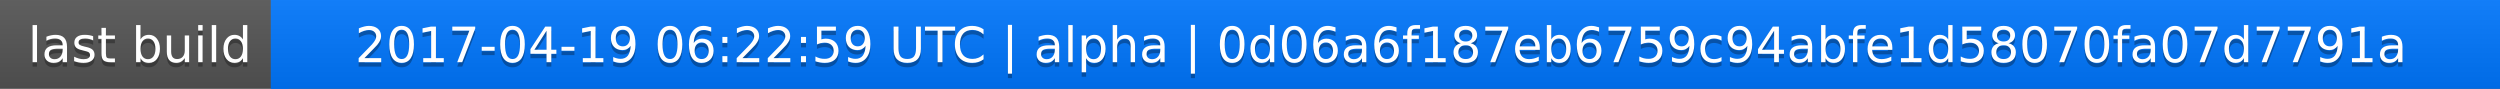
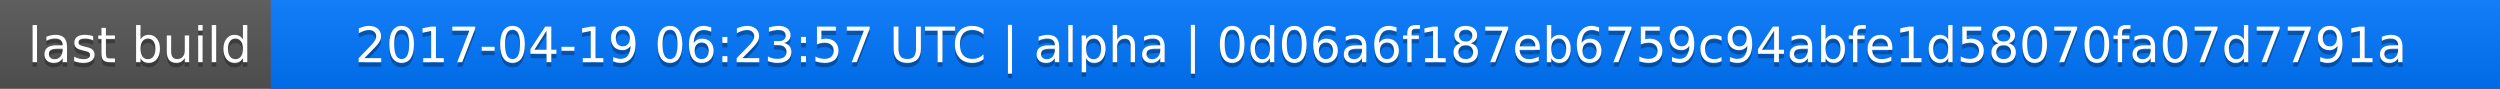
<svg xmlns="http://www.w3.org/2000/svg" width="563" height="20">
  <linearGradient id="a" x2="0" y2="100%">
    <stop offset="0" stop-color="#bbb" stop-opacity=".1" />
    <stop offset="1" stop-opacity=".1" />
  </linearGradient>
  <rect rx="0" width="563" height="20" fill="#555" />
  <rect rx="0" x="61" width="502" height="20" fill="#07f" />
  <path fill="#07f" d="M61 0h4v20h-4z" />
  <rect rx="0" width="563" height="20" fill="url(#a)" />
  <g fill="#fff" text-anchor="middle" font-family="DejaVu Sans,Verdana,Geneva,sans-serif" font-size="11">
    <text x="31.5" y="15" fill="#010101" fill-opacity=".3">last build</text>
    <text x="31.5" y="14">last build</text>
-     <text x="311" y="15" fill="#010101" fill-opacity=".3">2017-04-19 06:22:59 UTC | alpha | 0d06a6f187eb6759c94abfe1d58070fa07d7791a</text>
-     <text x="311" y="14">2017-04-19 06:22:59 UTC | alpha | 0d06a6f187eb6759c94abfe1d58070fa07d7791a</text>
+     <text x="311" y="15" fill="#010101" fill-opacity=".3">2017-04-19 06:23:57 UTC | alpha | 0d06a6f187eb6759c94abfe1d58070fa07d7791a</text>
+     <text x="311" y="14">2017-04-19 06:23:57 UTC | alpha | 0d06a6f187eb6759c94abfe1d58070fa07d7791a</text>
  </g>
</svg>
